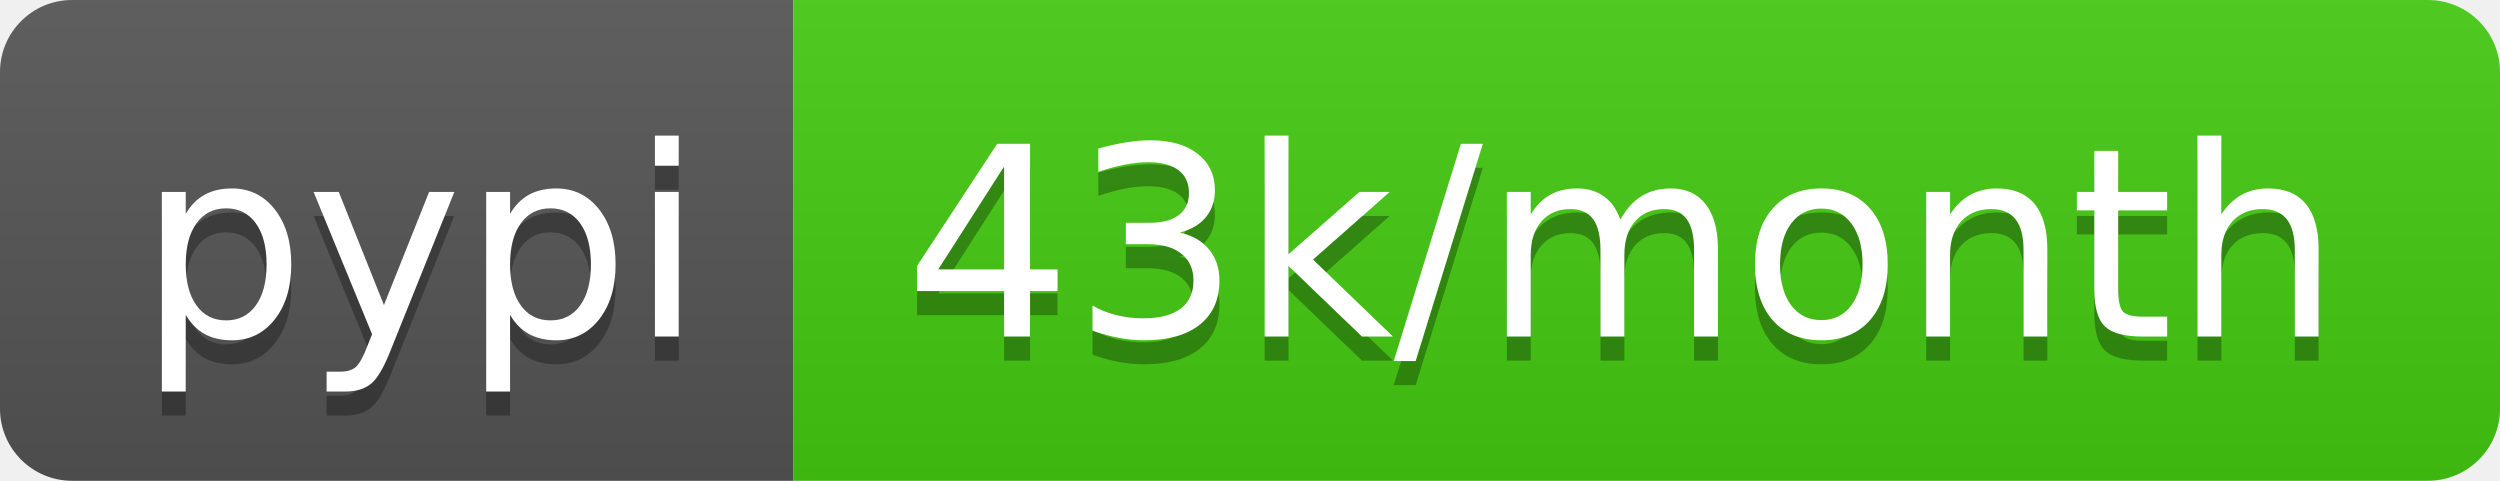
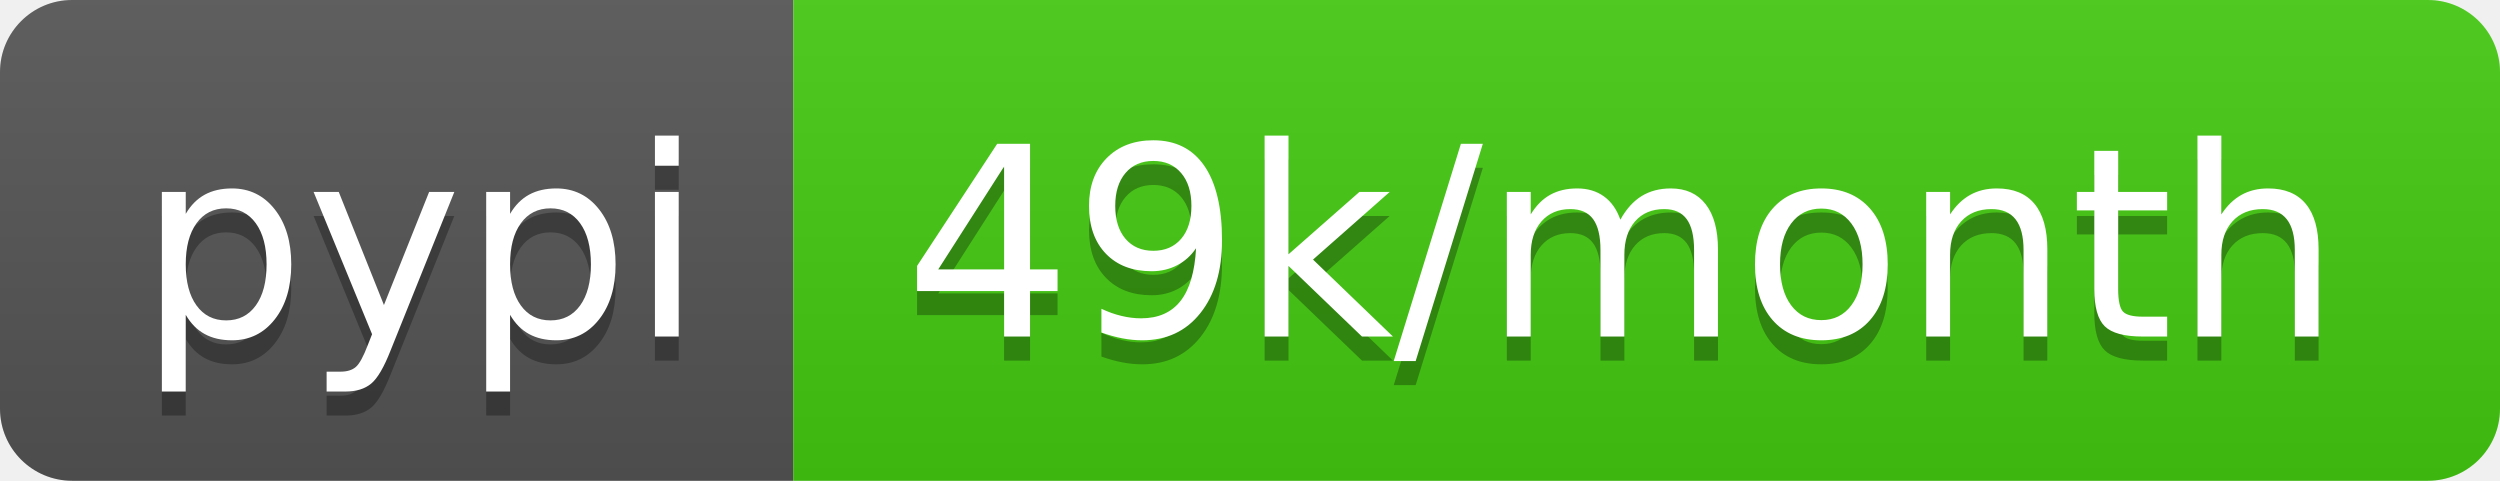
- <svg xmlns="http://www.w3.org/2000/svg" width="104" height="20" role="img" aria-label="pypi: 43k/month">
+ <svg xmlns="http://www.w3.org/2000/svg" width="104" height="20" role="img" aria-label="pypi: 49k/month">
  <linearGradient id="s" x2="0" y2="100%">
    <stop offset="0" stop-color="#bbb" stop-opacity=".1" />
    <stop offset="1" stop-opacity=".1" />
  </linearGradient>
  <clipPath id="r">
    <rect width="104" height="20" rx="3" fill="#fff" />
  </clipPath>
  <g clip-path="url(#r)">
    <rect width="33" height="20" fill="#555" />
    <rect x="33" width="71" height="20" fill="#4c1" />
    <rect width="104" height="20" fill="url(#s)" />
  </g>
  <g fill="#fff" text-anchor="middle" font-family="Verdana,Geneva,DejaVu Sans,sans-serif" text-rendering="geometricPrecision" font-size="110">
    <text aria-hidden="true" x="175" y="150" fill="#010101" fill-opacity=".3" transform="scale(.1)" textLength="230">pypi</text>
    <text x="175" y="140" transform="scale(.1)" fill="#fff" textLength="230">pypi</text>
-     <text aria-hidden="true" x="675" y="150" fill="#010101" fill-opacity=".3" transform="scale(.1)" textLength="610">43k/month</text>
-     <text x="675" y="140" transform="scale(.1)" fill="#fff" textLength="610">43k/month</text>
+     <text aria-hidden="true" x="675" y="150" fill="#010101" fill-opacity=".3" transform="scale(.1)" textLength="610">49k/month</text>
+     <text x="675" y="140" transform="scale(.1)" fill="#fff" textLength="610">49k/month</text>
  </g>
</svg>
